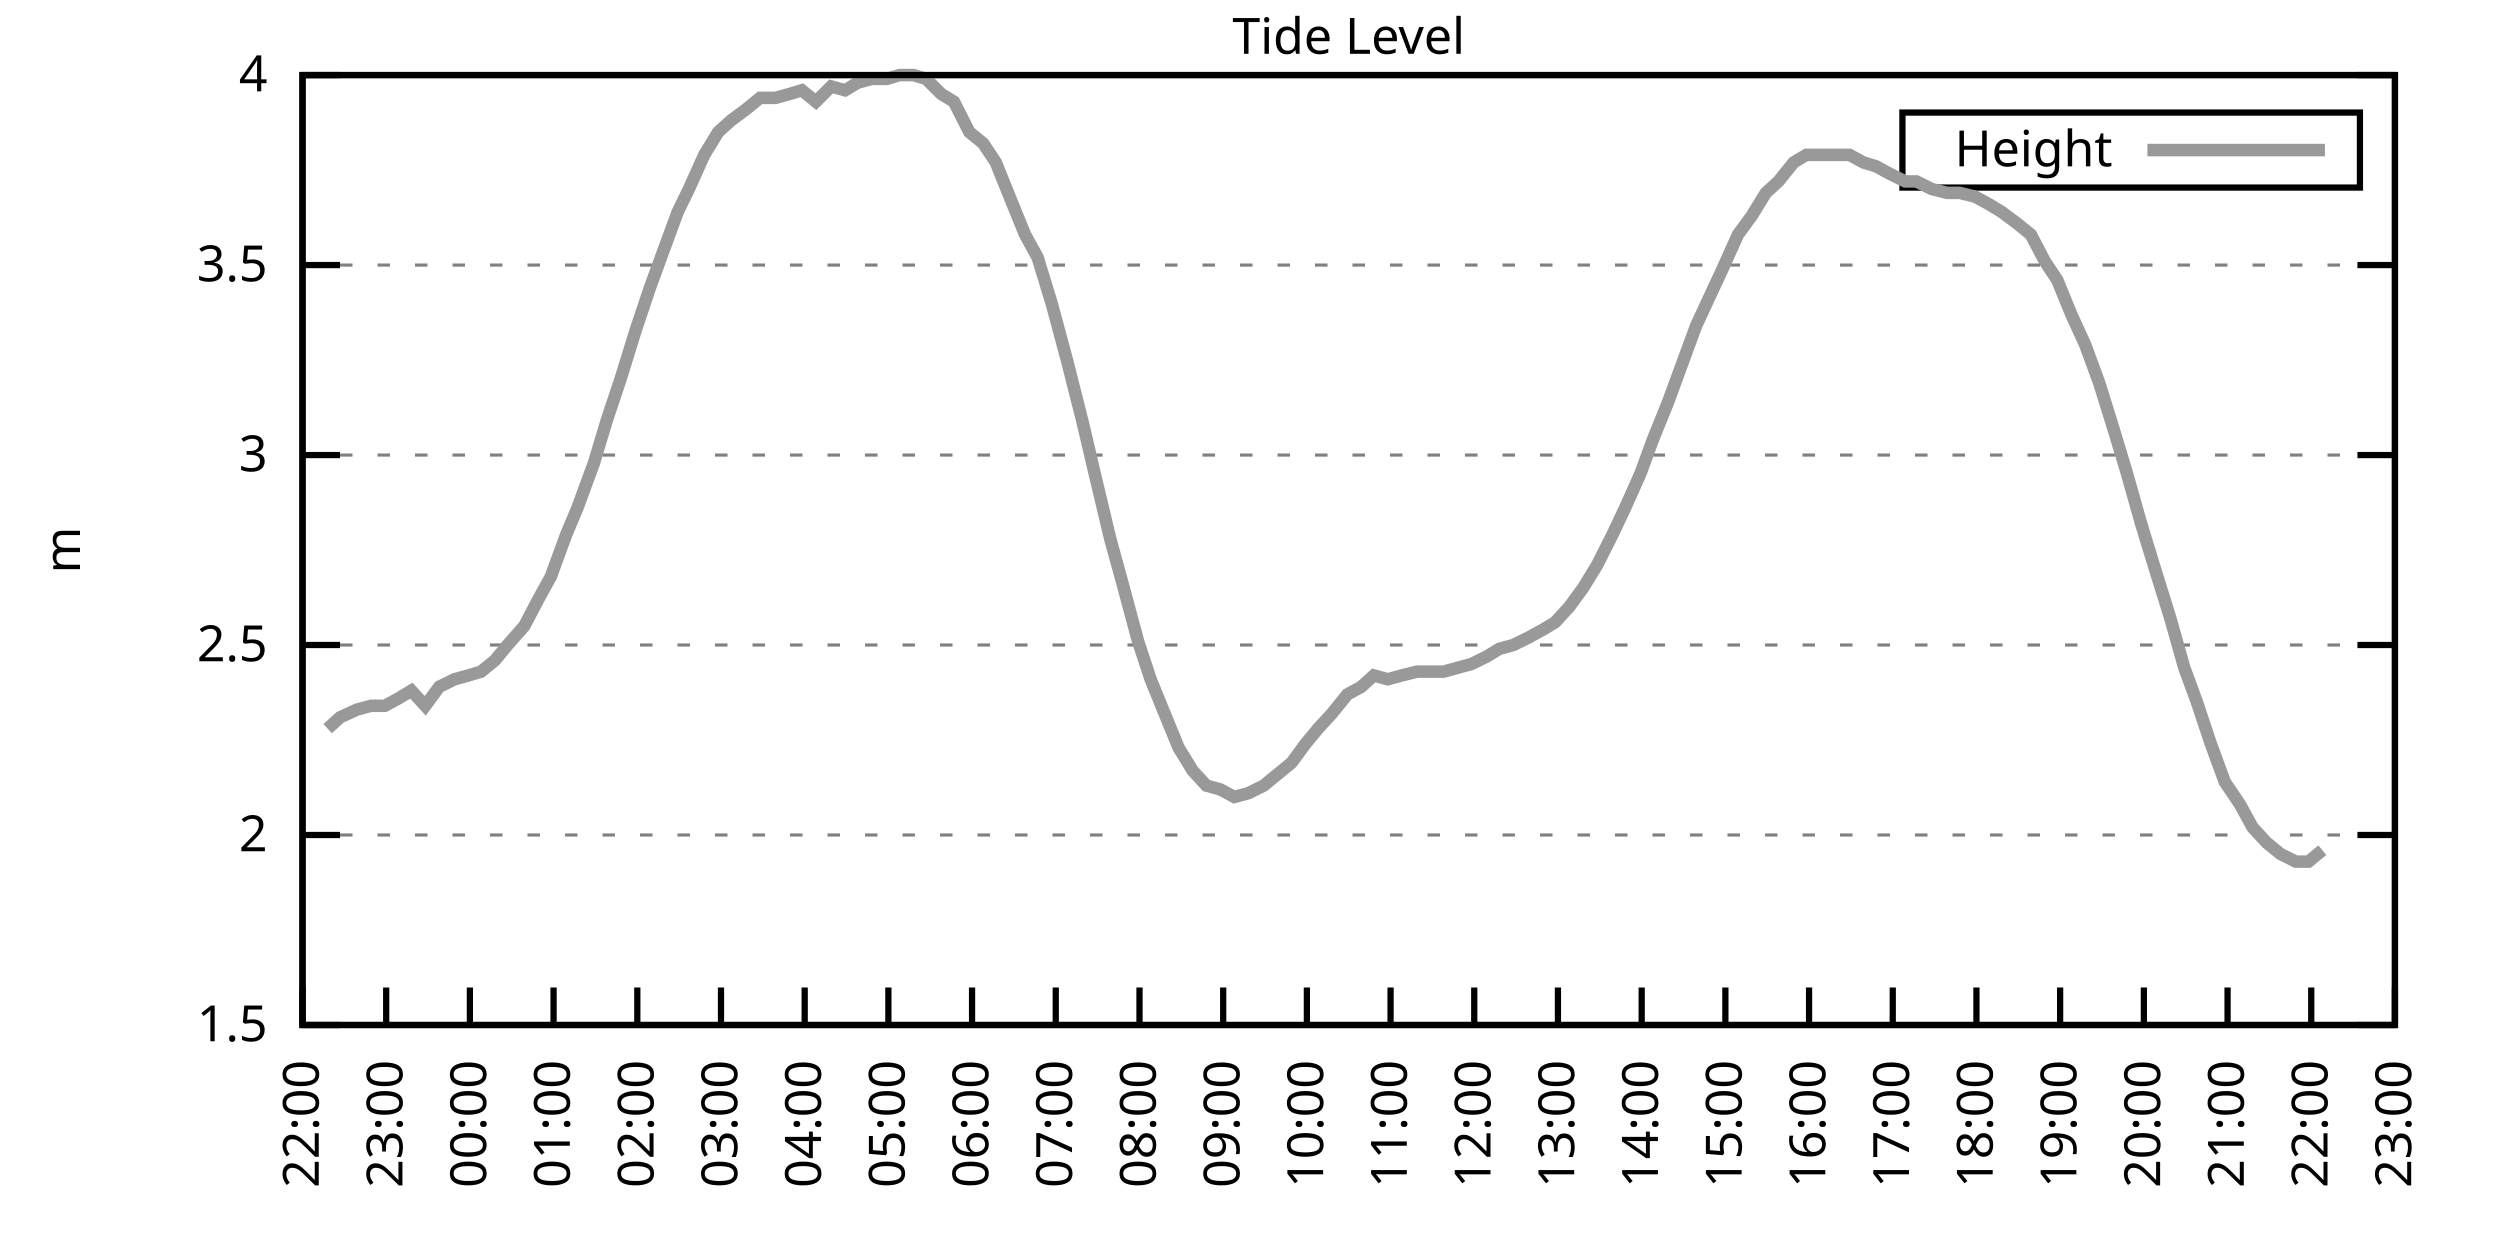
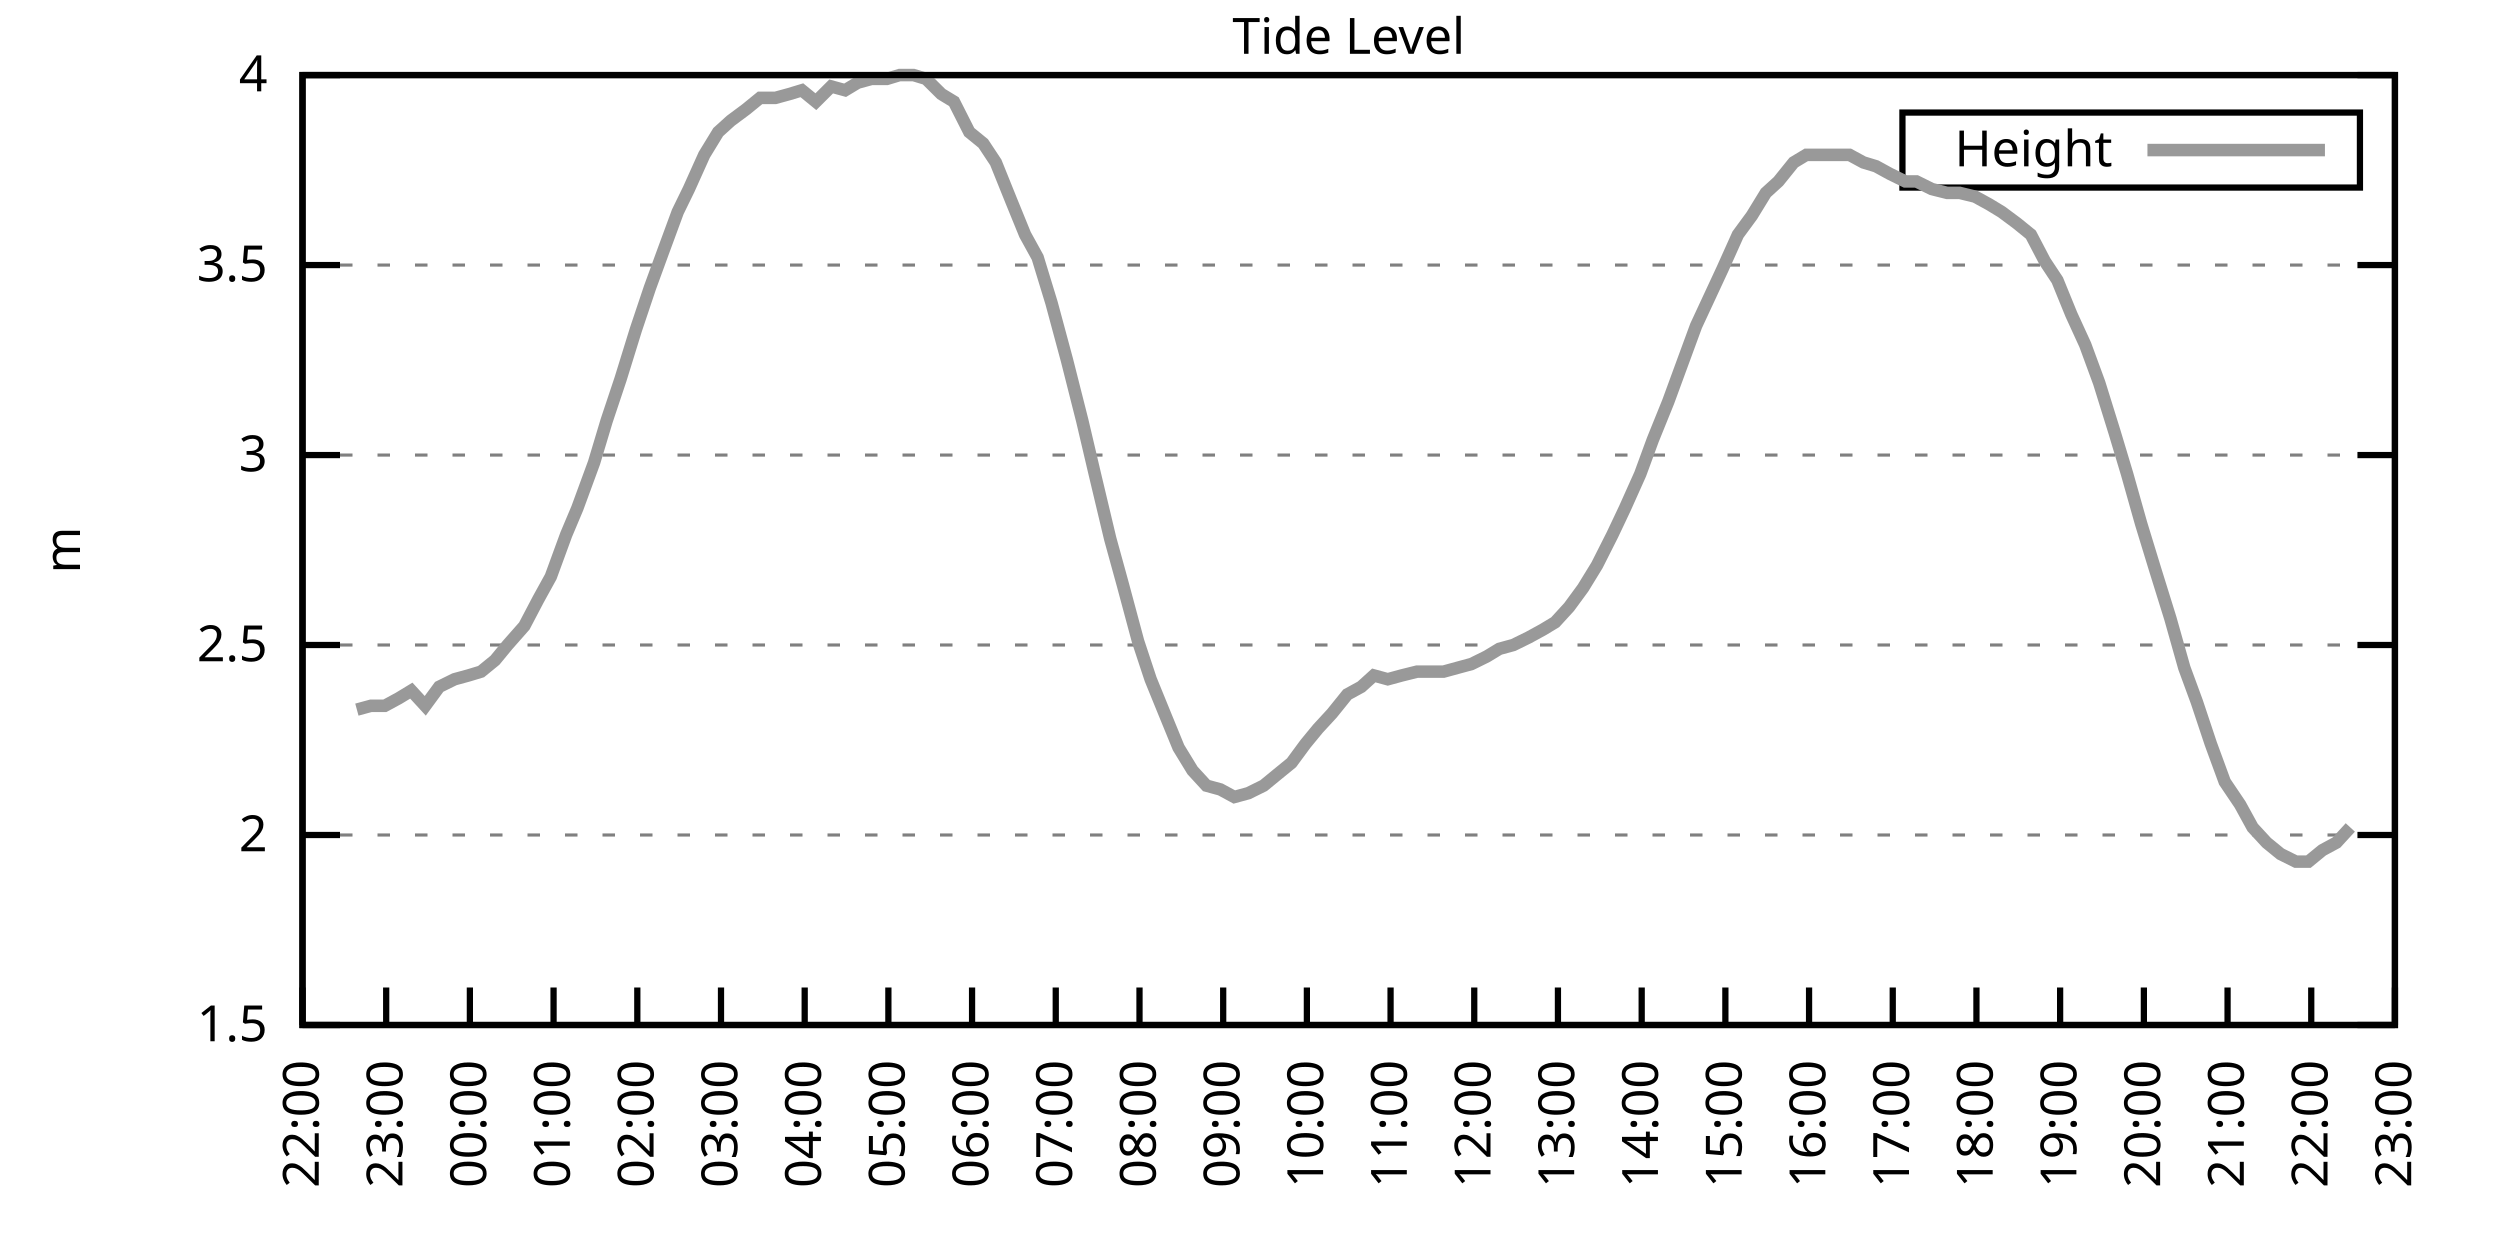
<svg xmlns="http://www.w3.org/2000/svg" xmlns:xlink="http://www.w3.org/1999/xlink" width="400" height="200" viewBox="0 0 400 200">
  <g id="gnuplot_canvas">
    <rect x="0" y="0" width="400" height="200" fill="none" />
    <defs>
      <circle id="gpDot" r="0.5" stroke-width="0.5" stroke="currentColor" />
      <path id="gpPt0" stroke-width="0.333" stroke="currentColor" d="M-1,0 h2 M0,-1 v2" />
      <path id="gpPt1" stroke-width="0.333" stroke="currentColor" d="M-1,-1 L1,1 M1,-1 L-1,1" />
      <path id="gpPt2" stroke-width="0.333" stroke="currentColor" d="M-1,0 L1,0 M0,-1 L0,1 M-1,-1 L1,1 M-1,1 L1,-1" />
      <rect id="gpPt3" stroke-width="0.333" stroke="currentColor" x="-1" y="-1" width="2" height="2" />
      <rect id="gpPt4" stroke-width="0.333" stroke="currentColor" fill="currentColor" x="-1" y="-1" width="2" height="2" />
      <circle id="gpPt5" stroke-width="0.333" stroke="currentColor" cx="0" cy="0" r="1" />
      <use xlink:href="#gpPt5" id="gpPt6" fill="currentColor" stroke="none" />
      <path id="gpPt7" stroke-width="0.333" stroke="currentColor" d="M0,-1.33 L-1.33,0.67 L1.33,0.67 z" />
      <use xlink:href="#gpPt7" id="gpPt8" fill="currentColor" stroke="none" />
      <use xlink:href="#gpPt7" id="gpPt9" stroke="currentColor" transform="rotate(180)" />
      <use xlink:href="#gpPt9" id="gpPt10" fill="currentColor" stroke="none" />
      <use xlink:href="#gpPt3" id="gpPt11" stroke="currentColor" transform="rotate(45)" />
      <use xlink:href="#gpPt11" id="gpPt12" fill="currentColor" stroke="none" />
      <path id="gpPt13" stroke-width="0.333" stroke="currentColor" d="M0,1.330 L1.265,0.411 L0.782,-1.067 L-0.782,-1.076 L-1.265,0.411 z" />
      <use xlink:href="#gpPt13" id="gpPt14" fill="currentColor" stroke="none" />
      <filter id="textbox" filterUnits="objectBoundingBox" x="0" y="0" height="1" width="1">
        <feFlood flood-color="white" flood-opacity="1" result="bgnd" />
        <feComposite in="SourceGraphic" in2="bgnd" operator="atop" />
      </filter>
      <filter id="greybox" filterUnits="objectBoundingBox" x="0" y="0" height="1" width="1">
        <feFlood flood-color="lightgrey" flood-opacity="1" result="grey" />
        <feComposite in="SourceGraphic" in2="grey" operator="atop" />
      </filter>
    </defs>
    <g fill="none" color="white" stroke="currentColor" stroke-width="1.00" stroke-linecap="butt" stroke-linejoin="miter">
</g>
    <g fill="none" color="black" stroke="currentColor" stroke-width="1.00" stroke-linecap="butt" stroke-linejoin="miter">
      <g stroke="none" shape-rendering="crispEdges">
        <polygon fill="rgb(255, 255, 255)" points="48.40,164.00 383.18,164.00 383.18,12.02 48.40,12.02 " />
      </g>
    </g>
    <g fill="none" color="black" stroke="currentColor" stroke-width="1.00" stroke-linecap="butt" stroke-linejoin="miter">
</g>
    <g fill="none" color="black" stroke="black" stroke-width="0.50" stroke-linecap="butt" stroke-linejoin="miter">
</g>
    <g fill="none" color="gray" stroke="currentColor" stroke-width="0.50" stroke-linecap="butt" stroke-linejoin="miter">
      <path stroke="gray" stroke-dasharray="2,4" class="gridline" d="M48.40,164.00 L383.19,164.00  " />
    </g>
    <g fill="none" color="gray" stroke="gray" stroke-width="1.00" stroke-linecap="butt" stroke-linejoin="miter">
</g>
    <g fill="none" color="black" stroke="currentColor" stroke-width="1.00" stroke-linecap="butt" stroke-linejoin="miter">
      <path stroke="black" d="M48.40,164.00 L54.40,164.00 M383.19,164.00 L377.19,164.00  " />
      <g transform="translate(42.80,166.60)" stroke="none" fill="black" font-family="Sans" font-size="8.00" text-anchor="end">
        <text>
          <tspan font-family="Sans"> 1.5</tspan>
        </text>
      </g>
    </g>
    <g fill="none" color="black" stroke="currentColor" stroke-width="1.00" stroke-linecap="butt" stroke-linejoin="miter">
</g>
    <g fill="none" color="black" stroke="black" stroke-width="0.50" stroke-linecap="butt" stroke-linejoin="miter">
</g>
    <g fill="none" color="gray" stroke="currentColor" stroke-width="0.50" stroke-linecap="butt" stroke-linejoin="miter">
      <path stroke="gray" stroke-dasharray="2,4" class="gridline" d="M48.40,133.60 L383.19,133.60  " />
    </g>
    <g fill="none" color="gray" stroke="gray" stroke-width="1.00" stroke-linecap="butt" stroke-linejoin="miter">
</g>
    <g fill="none" color="black" stroke="currentColor" stroke-width="1.00" stroke-linecap="butt" stroke-linejoin="miter">
      <path stroke="black" d="M48.40,133.60 L54.40,133.60 M383.19,133.60 L377.19,133.60  " />
      <g transform="translate(42.80,136.20)" stroke="none" fill="black" font-family="Sans" font-size="8.00" text-anchor="end">
        <text>
          <tspan font-family="Sans"> 2</tspan>
        </text>
      </g>
    </g>
    <g fill="none" color="black" stroke="currentColor" stroke-width="1.00" stroke-linecap="butt" stroke-linejoin="miter">
</g>
    <g fill="none" color="black" stroke="black" stroke-width="0.50" stroke-linecap="butt" stroke-linejoin="miter">
</g>
    <g fill="none" color="gray" stroke="currentColor" stroke-width="0.50" stroke-linecap="butt" stroke-linejoin="miter">
      <path stroke="gray" stroke-dasharray="2,4" class="gridline" d="M48.40,103.20 L383.19,103.20  " />
    </g>
    <g fill="none" color="gray" stroke="gray" stroke-width="1.00" stroke-linecap="butt" stroke-linejoin="miter">
</g>
    <g fill="none" color="black" stroke="currentColor" stroke-width="1.00" stroke-linecap="butt" stroke-linejoin="miter">
      <path stroke="black" d="M48.40,103.20 L54.40,103.20 M383.19,103.20 L377.19,103.20  " />
      <g transform="translate(42.80,105.80)" stroke="none" fill="black" font-family="Sans" font-size="8.00" text-anchor="end">
        <text>
          <tspan font-family="Sans"> 2.5</tspan>
        </text>
      </g>
    </g>
    <g fill="none" color="black" stroke="currentColor" stroke-width="1.00" stroke-linecap="butt" stroke-linejoin="miter">
</g>
    <g fill="none" color="black" stroke="black" stroke-width="0.50" stroke-linecap="butt" stroke-linejoin="miter">
</g>
    <g fill="none" color="gray" stroke="currentColor" stroke-width="0.50" stroke-linecap="butt" stroke-linejoin="miter">
      <path stroke="gray" stroke-dasharray="2,4" class="gridline" d="M48.40,72.81 L383.19,72.81  " />
    </g>
    <g fill="none" color="gray" stroke="gray" stroke-width="1.00" stroke-linecap="butt" stroke-linejoin="miter">
</g>
    <g fill="none" color="black" stroke="currentColor" stroke-width="1.00" stroke-linecap="butt" stroke-linejoin="miter">
      <path stroke="black" d="M48.40,72.81 L54.40,72.81 M383.19,72.81 L377.19,72.81  " />
      <g transform="translate(42.80,75.41)" stroke="none" fill="black" font-family="Sans" font-size="8.00" text-anchor="end">
        <text>
          <tspan font-family="Sans"> 3</tspan>
        </text>
      </g>
    </g>
    <g fill="none" color="black" stroke="currentColor" stroke-width="1.00" stroke-linecap="butt" stroke-linejoin="miter">
</g>
    <g fill="none" color="black" stroke="black" stroke-width="0.50" stroke-linecap="butt" stroke-linejoin="miter">
</g>
    <g fill="none" color="gray" stroke="currentColor" stroke-width="0.50" stroke-linecap="butt" stroke-linejoin="miter">
      <path stroke="gray" stroke-dasharray="2,4" class="gridline" d="M48.40,42.41 L383.19,42.41  " />
    </g>
    <g fill="none" color="gray" stroke="gray" stroke-width="1.00" stroke-linecap="butt" stroke-linejoin="miter">
</g>
    <g fill="none" color="black" stroke="currentColor" stroke-width="1.00" stroke-linecap="butt" stroke-linejoin="miter">
      <path stroke="black" d="M48.40,42.41 L54.40,42.41 M383.19,42.41 L377.19,42.41  " />
      <g transform="translate(42.80,45.01)" stroke="none" fill="black" font-family="Sans" font-size="8.00" text-anchor="end">
        <text>
          <tspan font-family="Sans"> 3.5</tspan>
        </text>
      </g>
    </g>
    <g fill="none" color="black" stroke="currentColor" stroke-width="1.00" stroke-linecap="butt" stroke-linejoin="miter">
</g>
    <g fill="none" color="black" stroke="black" stroke-width="0.50" stroke-linecap="butt" stroke-linejoin="miter">
</g>
    <g fill="none" color="gray" stroke="currentColor" stroke-width="0.50" stroke-linecap="butt" stroke-linejoin="miter">
      <path stroke="gray" stroke-dasharray="2,4" class="gridline" d="M48.40,12.01 L383.19,12.01  " />
    </g>
    <g fill="none" color="gray" stroke="gray" stroke-width="1.00" stroke-linecap="butt" stroke-linejoin="miter">
</g>
    <g fill="none" color="black" stroke="currentColor" stroke-width="1.00" stroke-linecap="butt" stroke-linejoin="miter">
      <path stroke="black" d="M48.40,12.01 L54.40,12.01 M383.19,12.01 L377.19,12.01  " />
      <g transform="translate(42.80,14.61)" stroke="none" fill="black" font-family="Sans" font-size="8.00" text-anchor="end">
        <text>
          <tspan font-family="Sans"> 4</tspan>
        </text>
      </g>
    </g>
    <g fill="none" color="black" stroke="currentColor" stroke-width="1.00" stroke-linecap="butt" stroke-linejoin="miter">
      <path stroke="black" d="M48.40,164.00 L48.40,158.00  " />
      <g transform="translate(51.00,169.60) rotate(270.00)" stroke="none" fill="black" font-family="Sans" font-size="8.00" text-anchor="end">
        <text>
          <tspan font-family="Sans">22:00</tspan>
        </text>
      </g>
    </g>
    <g fill="none" color="black" stroke="currentColor" stroke-width="1.00" stroke-linecap="butt" stroke-linejoin="miter">
      <path stroke="black" d="M61.79,164.00 L61.79,158.00  " />
      <g transform="translate(64.39,169.60) rotate(270.00)" stroke="none" fill="black" font-family="Sans" font-size="8.00" text-anchor="end">
        <text>
          <tspan font-family="Sans">23:00</tspan>
        </text>
      </g>
    </g>
    <g fill="none" color="black" stroke="currentColor" stroke-width="1.00" stroke-linecap="butt" stroke-linejoin="miter">
      <path stroke="black" d="M75.18,164.00 L75.18,158.00  " />
      <g transform="translate(77.78,169.60) rotate(270.00)" stroke="none" fill="black" font-family="Sans" font-size="8.00" text-anchor="end">
        <text>
          <tspan font-family="Sans">00:00</tspan>
        </text>
      </g>
    </g>
    <g fill="none" color="black" stroke="currentColor" stroke-width="1.00" stroke-linecap="butt" stroke-linejoin="miter">
      <path stroke="black" d="M88.57,164.00 L88.57,158.00  " />
      <g transform="translate(91.17,169.60) rotate(270.00)" stroke="none" fill="black" font-family="Sans" font-size="8.00" text-anchor="end">
        <text>
          <tspan font-family="Sans">01:00</tspan>
        </text>
      </g>
    </g>
    <g fill="none" color="black" stroke="currentColor" stroke-width="1.00" stroke-linecap="butt" stroke-linejoin="miter">
      <path stroke="black" d="M101.97,164.00 L101.97,158.00  " />
      <g transform="translate(104.57,169.60) rotate(270.00)" stroke="none" fill="black" font-family="Sans" font-size="8.00" text-anchor="end">
        <text>
          <tspan font-family="Sans">02:00</tspan>
        </text>
      </g>
    </g>
    <g fill="none" color="black" stroke="currentColor" stroke-width="1.00" stroke-linecap="butt" stroke-linejoin="miter">
      <path stroke="black" d="M115.36,164.00 L115.36,158.00  " />
      <g transform="translate(117.96,169.60) rotate(270.00)" stroke="none" fill="black" font-family="Sans" font-size="8.00" text-anchor="end">
        <text>
          <tspan font-family="Sans">03:00</tspan>
        </text>
      </g>
    </g>
    <g fill="none" color="black" stroke="currentColor" stroke-width="1.00" stroke-linecap="butt" stroke-linejoin="miter">
      <path stroke="black" d="M128.75,164.00 L128.75,158.00  " />
      <g transform="translate(131.35,169.60) rotate(270.00)" stroke="none" fill="black" font-family="Sans" font-size="8.00" text-anchor="end">
        <text>
          <tspan font-family="Sans">04:00</tspan>
        </text>
      </g>
    </g>
    <g fill="none" color="black" stroke="currentColor" stroke-width="1.00" stroke-linecap="butt" stroke-linejoin="miter">
      <path stroke="black" d="M142.14,164.00 L142.14,158.00  " />
      <g transform="translate(144.74,169.60) rotate(270.00)" stroke="none" fill="black" font-family="Sans" font-size="8.00" text-anchor="end">
        <text>
          <tspan font-family="Sans">05:00</tspan>
        </text>
      </g>
    </g>
    <g fill="none" color="black" stroke="currentColor" stroke-width="1.00" stroke-linecap="butt" stroke-linejoin="miter">
      <path stroke="black" d="M155.53,164.00 L155.53,158.00  " />
      <g transform="translate(158.13,169.60) rotate(270.00)" stroke="none" fill="black" font-family="Sans" font-size="8.00" text-anchor="end">
        <text>
          <tspan font-family="Sans">06:00</tspan>
        </text>
      </g>
    </g>
    <g fill="none" color="black" stroke="currentColor" stroke-width="1.00" stroke-linecap="butt" stroke-linejoin="miter">
      <path stroke="black" d="M168.92,164.00 L168.92,158.00  " />
      <g transform="translate(171.52,169.60) rotate(270.00)" stroke="none" fill="black" font-family="Sans" font-size="8.00" text-anchor="end">
        <text>
          <tspan font-family="Sans">07:00</tspan>
        </text>
      </g>
    </g>
    <g fill="none" color="black" stroke="currentColor" stroke-width="1.00" stroke-linecap="butt" stroke-linejoin="miter">
      <path stroke="black" d="M182.32,164.00 L182.32,158.00  " />
      <g transform="translate(184.92,169.60) rotate(270.00)" stroke="none" fill="black" font-family="Sans" font-size="8.00" text-anchor="end">
        <text>
          <tspan font-family="Sans">08:00</tspan>
        </text>
      </g>
    </g>
    <g fill="none" color="black" stroke="currentColor" stroke-width="1.00" stroke-linecap="butt" stroke-linejoin="miter">
      <path stroke="black" d="M195.71,164.00 L195.71,158.00  " />
      <g transform="translate(198.31,169.60) rotate(270.00)" stroke="none" fill="black" font-family="Sans" font-size="8.00" text-anchor="end">
        <text>
          <tspan font-family="Sans">09:00</tspan>
        </text>
      </g>
    </g>
    <g fill="none" color="black" stroke="currentColor" stroke-width="1.00" stroke-linecap="butt" stroke-linejoin="miter">
      <path stroke="black" d="M209.10,164.00 L209.10,158.00  " />
      <g transform="translate(211.70,169.60) rotate(270.00)" stroke="none" fill="black" font-family="Sans" font-size="8.00" text-anchor="end">
        <text>
          <tspan font-family="Sans">10:00</tspan>
        </text>
      </g>
    </g>
    <g fill="none" color="black" stroke="currentColor" stroke-width="1.00" stroke-linecap="butt" stroke-linejoin="miter">
      <path stroke="black" d="M222.49,164.00 L222.49,158.00  " />
      <g transform="translate(225.09,169.60) rotate(270.00)" stroke="none" fill="black" font-family="Sans" font-size="8.00" text-anchor="end">
        <text>
          <tspan font-family="Sans">11:00</tspan>
        </text>
      </g>
    </g>
    <g fill="none" color="black" stroke="currentColor" stroke-width="1.00" stroke-linecap="butt" stroke-linejoin="miter">
      <path stroke="black" d="M235.88,164.00 L235.88,158.00  " />
      <g transform="translate(238.48,169.60) rotate(270.00)" stroke="none" fill="black" font-family="Sans" font-size="8.00" text-anchor="end">
        <text>
          <tspan font-family="Sans">12:00</tspan>
        </text>
      </g>
    </g>
    <g fill="none" color="black" stroke="currentColor" stroke-width="1.00" stroke-linecap="butt" stroke-linejoin="miter">
      <path stroke="black" d="M249.27,164.00 L249.27,158.00  " />
      <g transform="translate(251.87,169.60) rotate(270.00)" stroke="none" fill="black" font-family="Sans" font-size="8.00" text-anchor="end">
        <text>
          <tspan font-family="Sans">13:00</tspan>
        </text>
      </g>
    </g>
    <g fill="none" color="black" stroke="currentColor" stroke-width="1.00" stroke-linecap="butt" stroke-linejoin="miter">
      <path stroke="black" d="M262.67,164.00 L262.67,158.00  " />
      <g transform="translate(265.27,169.60) rotate(270.00)" stroke="none" fill="black" font-family="Sans" font-size="8.00" text-anchor="end">
        <text>
          <tspan font-family="Sans">14:00</tspan>
        </text>
      </g>
    </g>
    <g fill="none" color="black" stroke="currentColor" stroke-width="1.00" stroke-linecap="butt" stroke-linejoin="miter">
      <path stroke="black" d="M276.06,164.00 L276.06,158.00  " />
      <g transform="translate(278.66,169.60) rotate(270.00)" stroke="none" fill="black" font-family="Sans" font-size="8.00" text-anchor="end">
        <text>
          <tspan font-family="Sans">15:00</tspan>
        </text>
      </g>
    </g>
    <g fill="none" color="black" stroke="currentColor" stroke-width="1.00" stroke-linecap="butt" stroke-linejoin="miter">
      <path stroke="black" d="M289.45,164.00 L289.45,158.00  " />
      <g transform="translate(292.05,169.60) rotate(270.00)" stroke="none" fill="black" font-family="Sans" font-size="8.00" text-anchor="end">
        <text>
          <tspan font-family="Sans">16:00</tspan>
        </text>
      </g>
    </g>
    <g fill="none" color="black" stroke="currentColor" stroke-width="1.00" stroke-linecap="butt" stroke-linejoin="miter">
      <path stroke="black" d="M302.84,164.00 L302.84,158.00  " />
      <g transform="translate(305.44,169.60) rotate(270.00)" stroke="none" fill="black" font-family="Sans" font-size="8.00" text-anchor="end">
        <text>
          <tspan font-family="Sans">17:00</tspan>
        </text>
      </g>
    </g>
    <g fill="none" color="black" stroke="currentColor" stroke-width="1.00" stroke-linecap="butt" stroke-linejoin="miter">
      <path stroke="black" d="M316.23,164.00 L316.23,158.00  " />
      <g transform="translate(318.83,169.60) rotate(270.00)" stroke="none" fill="black" font-family="Sans" font-size="8.00" text-anchor="end">
        <text>
          <tspan font-family="Sans">18:00</tspan>
        </text>
      </g>
    </g>
    <g fill="none" color="black" stroke="currentColor" stroke-width="1.00" stroke-linecap="butt" stroke-linejoin="miter">
      <path stroke="black" d="M329.62,164.00 L329.62,158.00  " />
      <g transform="translate(332.22,169.60) rotate(270.00)" stroke="none" fill="black" font-family="Sans" font-size="8.00" text-anchor="end">
        <text>
          <tspan font-family="Sans">19:00</tspan>
        </text>
      </g>
    </g>
    <g fill="none" color="black" stroke="currentColor" stroke-width="1.00" stroke-linecap="butt" stroke-linejoin="miter">
      <path stroke="black" d="M343.02,164.00 L343.02,158.00  " />
      <g transform="translate(345.62,169.60) rotate(270.00)" stroke="none" fill="black" font-family="Sans" font-size="8.00" text-anchor="end">
        <text>
          <tspan font-family="Sans">20:00</tspan>
        </text>
      </g>
    </g>
    <g fill="none" color="black" stroke="currentColor" stroke-width="1.00" stroke-linecap="butt" stroke-linejoin="miter">
      <path stroke="black" d="M356.41,164.00 L356.41,158.00  " />
      <g transform="translate(359.01,169.60) rotate(270.00)" stroke="none" fill="black" font-family="Sans" font-size="8.00" text-anchor="end">
        <text>
          <tspan font-family="Sans">21:00</tspan>
        </text>
      </g>
    </g>
    <g fill="none" color="black" stroke="currentColor" stroke-width="1.00" stroke-linecap="butt" stroke-linejoin="miter">
      <path stroke="black" d="M369.80,164.00 L369.80,158.00  " />
      <g transform="translate(372.40,169.60) rotate(270.00)" stroke="none" fill="black" font-family="Sans" font-size="8.00" text-anchor="end">
        <text>
          <tspan font-family="Sans">22:00</tspan>
        </text>
      </g>
    </g>
    <g fill="none" color="black" stroke="currentColor" stroke-width="1.00" stroke-linecap="butt" stroke-linejoin="miter">
      <path stroke="black" d="M383.19,164.00 L383.19,158.00  " />
      <g transform="translate(385.79,169.60) rotate(270.00)" stroke="none" fill="black" font-family="Sans" font-size="8.00" text-anchor="end">
        <text>
          <tspan font-family="Sans">23:00</tspan>
        </text>
      </g>
    </g>
    <g fill="none" color="black" stroke="currentColor" stroke-width="1.00" stroke-linecap="butt" stroke-linejoin="miter">
</g>
    <g fill="none" color="black" stroke="currentColor" stroke-width="1.00" stroke-linecap="butt" stroke-linejoin="miter">
      <path stroke="black" d="M48.40,12.01 L48.40,164.00 L383.19,164.00 L383.19,12.01 L48.40,12.01 Z  " />
    </g>
    <g fill="none" color="black" stroke="currentColor" stroke-width="1.00" stroke-linecap="butt" stroke-linejoin="miter">
</g>
    <g fill="none" color="black" stroke="currentColor" stroke-width="1.00" stroke-linecap="butt" stroke-linejoin="miter">
      <path stroke="black" d="M304.39,30.01 L304.39,18.01 L377.59,18.01 L377.59,30.01 L304.39,30.01 Z  " />
    </g>
    <g id="Tide_level_plot_1">
      <g fill="none" color="white" stroke="black" stroke-width="2.00" stroke-linecap="butt" stroke-linejoin="miter">
</g>
      <g fill="none" color="black" stroke="currentColor" stroke-width="2.00" stroke-linecap="butt" stroke-linejoin="miter">
        <g transform="translate(337.99,26.61)" stroke="none" fill="black" font-family="Sans" font-size="8.00" text-anchor="end">
          <text>
            <tspan font-family="Sans">Height</tspan>
          </text>
        </g>
      </g>
      <g fill="none" color="black" stroke="currentColor" stroke-width="2.00" stroke-linecap="butt" stroke-linejoin="miter">
-         <path stroke="rgb(153, 153, 153)" d="M343.59,24.01 L371.99,24.01 M52.42,116.58 L54.43,114.76 L57.10,113.54 L59.34,112.93 L61.57,112.93 L63.80,111.72   L65.81,110.50 L68.04,112.93 L70.27,109.89 L72.73,108.68 L74.96,108.07 L76.97,107.46 L79.20,105.64 L81.21,103.20   L83.89,100.16 L86.12,95.91 L88.13,92.26 L90.58,85.57 L92.37,81.32 L95.05,74.02 L97.06,67.33 L99.29,60.65   L101.74,52.74 L103.98,46.06 L105.98,40.58 L108.44,33.90 L110.22,30.25 L112.68,24.78 L114.91,21.13 L116.92,19.31   L119.38,17.48 L121.61,15.66 L124.06,15.66 L126.29,15.05 L128.30,14.44 L130.54,16.27 L132.99,13.83 L135.22,14.44   L137.23,13.23 L139.46,12.62 L141.92,12.62 L143.93,12.01 L146.16,12.01 L148.17,12.62 L150.62,15.05 L152.63,16.27   L155.09,21.13 L157.32,22.95 L159.33,25.99 L161.78,32.07 L164.01,37.54 L166.02,41.19 L168.25,48.49 L170.71,57.61   L173.17,67.33 L175.17,75.85 L177.63,86.18 L179.64,93.48 L182.09,102.60 L184.10,108.68 L186.33,114.15 L188.57,119.62   L190.80,123.27 L193.03,125.70 L195.26,126.31 L197.49,127.52 L199.73,126.91 L202.18,125.70 L204.41,123.87 L206.64,122.05   L208.88,119.01 L210.88,116.58 L213.12,114.15 L215.57,111.11 L217.80,109.89 L219.81,108.07 L222.04,108.68 L224.28,108.07   L226.73,107.46 L228.74,107.46 L230.97,107.46 L233.20,106.85 L235.44,106.24 L237.89,105.03 L239.90,103.81 L242.13,103.20   L244.59,101.99 L246.82,100.77 L248.83,99.56 L251.06,97.12 L253.29,94.08 L255.52,90.44 L257.98,85.57 L259.99,81.32   L262.44,75.85 L264.45,70.37 L266.91,64.29 L269.14,58.21 L271.37,52.14 L275.61,43.02 L278.07,37.54 L280.30,34.50   L282.53,30.86 L284.54,29.03 L286.99,25.99 L289.00,24.78 L291.23,24.78 L293.69,24.78 L295.92,24.78 L298.15,25.99   L300.16,26.60 L302.39,27.82 L304.85,29.03 L306.63,29.03 L309.09,30.25 L311.54,30.86 L313.55,30.86 L316.01,31.46   L318.24,32.68 L320.25,33.90 L322.70,35.72 L324.94,37.54 L327.17,41.80 L329.18,44.84 L331.41,50.31 L333.64,55.18   L335.87,61.25 L338.33,69.16 L340.34,75.85 L342.57,83.75 L344.80,91.04 L347.26,98.95 L349.49,106.85 L351.50,112.32   L353.73,119.01 L355.96,125.09 L358.42,128.74 L360.42,132.39 L362.66,134.82 L364.89,136.64 L367.34,137.86 L369.35,137.86   L371.58,136.03  " />
+         <path stroke="rgb(153, 153, 153)" d="M343.59,24.01 L371.99,24.01 M57.10,113.54 L59.34,112.93 L61.57,112.93 L63.80,111.72 L65.81,110.50 L68.04,112.93   L70.27,109.89 L72.73,108.68 L74.96,108.07 L76.97,107.46 L79.20,105.64 L81.21,103.20 L83.89,100.16 L86.12,95.91   L88.13,92.26 L90.58,85.57 L92.37,81.32 L95.05,74.02 L97.06,67.33 L99.29,60.65 L101.74,52.74 L103.98,46.06   L105.98,40.58 L108.44,33.90 L110.22,30.25 L112.68,24.78 L114.91,21.13 L116.92,19.31 L119.38,17.48 L121.61,15.66   L124.06,15.66 L126.29,15.05 L128.30,14.44 L130.54,16.27 L132.99,13.83 L135.22,14.44 L137.23,13.23 L139.46,12.62   L141.92,12.62 L143.93,12.01 L146.16,12.01 L148.17,12.62 L150.62,15.05 L152.63,16.27 L155.09,21.13 L157.32,22.95   L159.33,25.99 L161.78,32.07 L164.01,37.54 L166.02,41.19 L168.25,48.49 L170.71,57.61 L173.17,67.33 L175.17,75.85   L177.63,86.18 L179.64,93.48 L182.09,102.60 L184.10,108.68 L186.33,114.15 L188.57,119.62 L190.80,123.27 L193.03,125.70   L195.26,126.31 L197.49,127.52 L199.73,126.91 L202.18,125.70 L204.41,123.87 L206.64,122.05 L208.88,119.01 L210.88,116.58   L213.12,114.15 L215.57,111.11 L217.80,109.89 L219.81,108.07 L222.04,108.68 L224.28,108.07 L226.73,107.46 L228.74,107.46   L230.97,107.46 L233.20,106.85 L235.44,106.24 L237.89,105.03 L239.90,103.81 L242.13,103.20 L244.59,101.99 L246.82,100.77   L248.83,99.56 L251.06,97.12 L253.29,94.08 L255.52,90.44 L257.98,85.57 L259.99,81.32 L262.44,75.85 L264.45,70.37   L266.91,64.29 L269.14,58.21 L271.37,52.14 L275.61,43.02 L278.07,37.54 L280.30,34.50 L282.53,30.86 L284.54,29.03   L286.99,25.99 L289.00,24.78 L291.23,24.78 L293.69,24.78 L295.92,24.78 L298.15,25.99 L300.16,26.60 L302.39,27.82   L304.85,29.03 L306.63,29.03 L309.09,30.25 L311.54,30.86 L313.55,30.86 L316.01,31.46 L318.24,32.68 L320.25,33.90   L322.70,35.72 L324.94,37.54 L327.17,41.80 L329.18,44.84 L331.41,50.31 L333.64,55.18 L335.87,61.25 L338.33,69.16   L340.34,75.85 L342.57,83.75 L344.80,91.04 L347.26,98.95 L349.49,106.85 L351.50,112.32 L353.73,119.01 L355.96,125.09   L358.42,128.74 L360.42,132.39 L362.66,134.82 L364.89,136.64 L367.34,137.86 L369.35,137.86 L371.58,136.03 L373.82,134.82   L376.05,132.39  " />
      </g>
    </g>
    <g fill="none" color="black" stroke="currentColor" stroke-width="2.00" stroke-linecap="butt" stroke-linejoin="miter">
</g>
    <g fill="none" color="black" stroke="black" stroke-width="1.00" stroke-linecap="butt" stroke-linejoin="miter">
</g>
    <g fill="none" color="black" stroke="currentColor" stroke-width="1.00" stroke-linecap="butt" stroke-linejoin="miter">
      <path stroke="black" d="M48.40,12.01 L48.40,164.00 L383.19,164.00 L383.19,12.01 L48.40,12.01 Z  " />
      <g transform="translate(12.80,88.01) rotate(270.00)" stroke="none" fill="black" font-family="Sans" font-size="8.00" text-anchor="middle">
        <text>
          <tspan font-family="Sans">m</tspan>
        </text>
      </g>
    </g>
    <g fill="none" color="black" stroke="currentColor" stroke-width="1.00" stroke-linecap="butt" stroke-linejoin="miter">
</g>
    <g fill="none" color="black" stroke="currentColor" stroke-width="1.00" stroke-linecap="butt" stroke-linejoin="miter">
      <g transform="translate(215.79,8.61)" stroke="none" fill="black" font-family="Sans" font-size="8.00" text-anchor="middle">
        <text>
          <tspan font-family="Sans">Tide Level</tspan>
        </text>
      </g>
    </g>
    <g fill="none" color="black" stroke="currentColor" stroke-width="1.00" stroke-linecap="butt" stroke-linejoin="miter">
</g>
  </g>
</svg>
